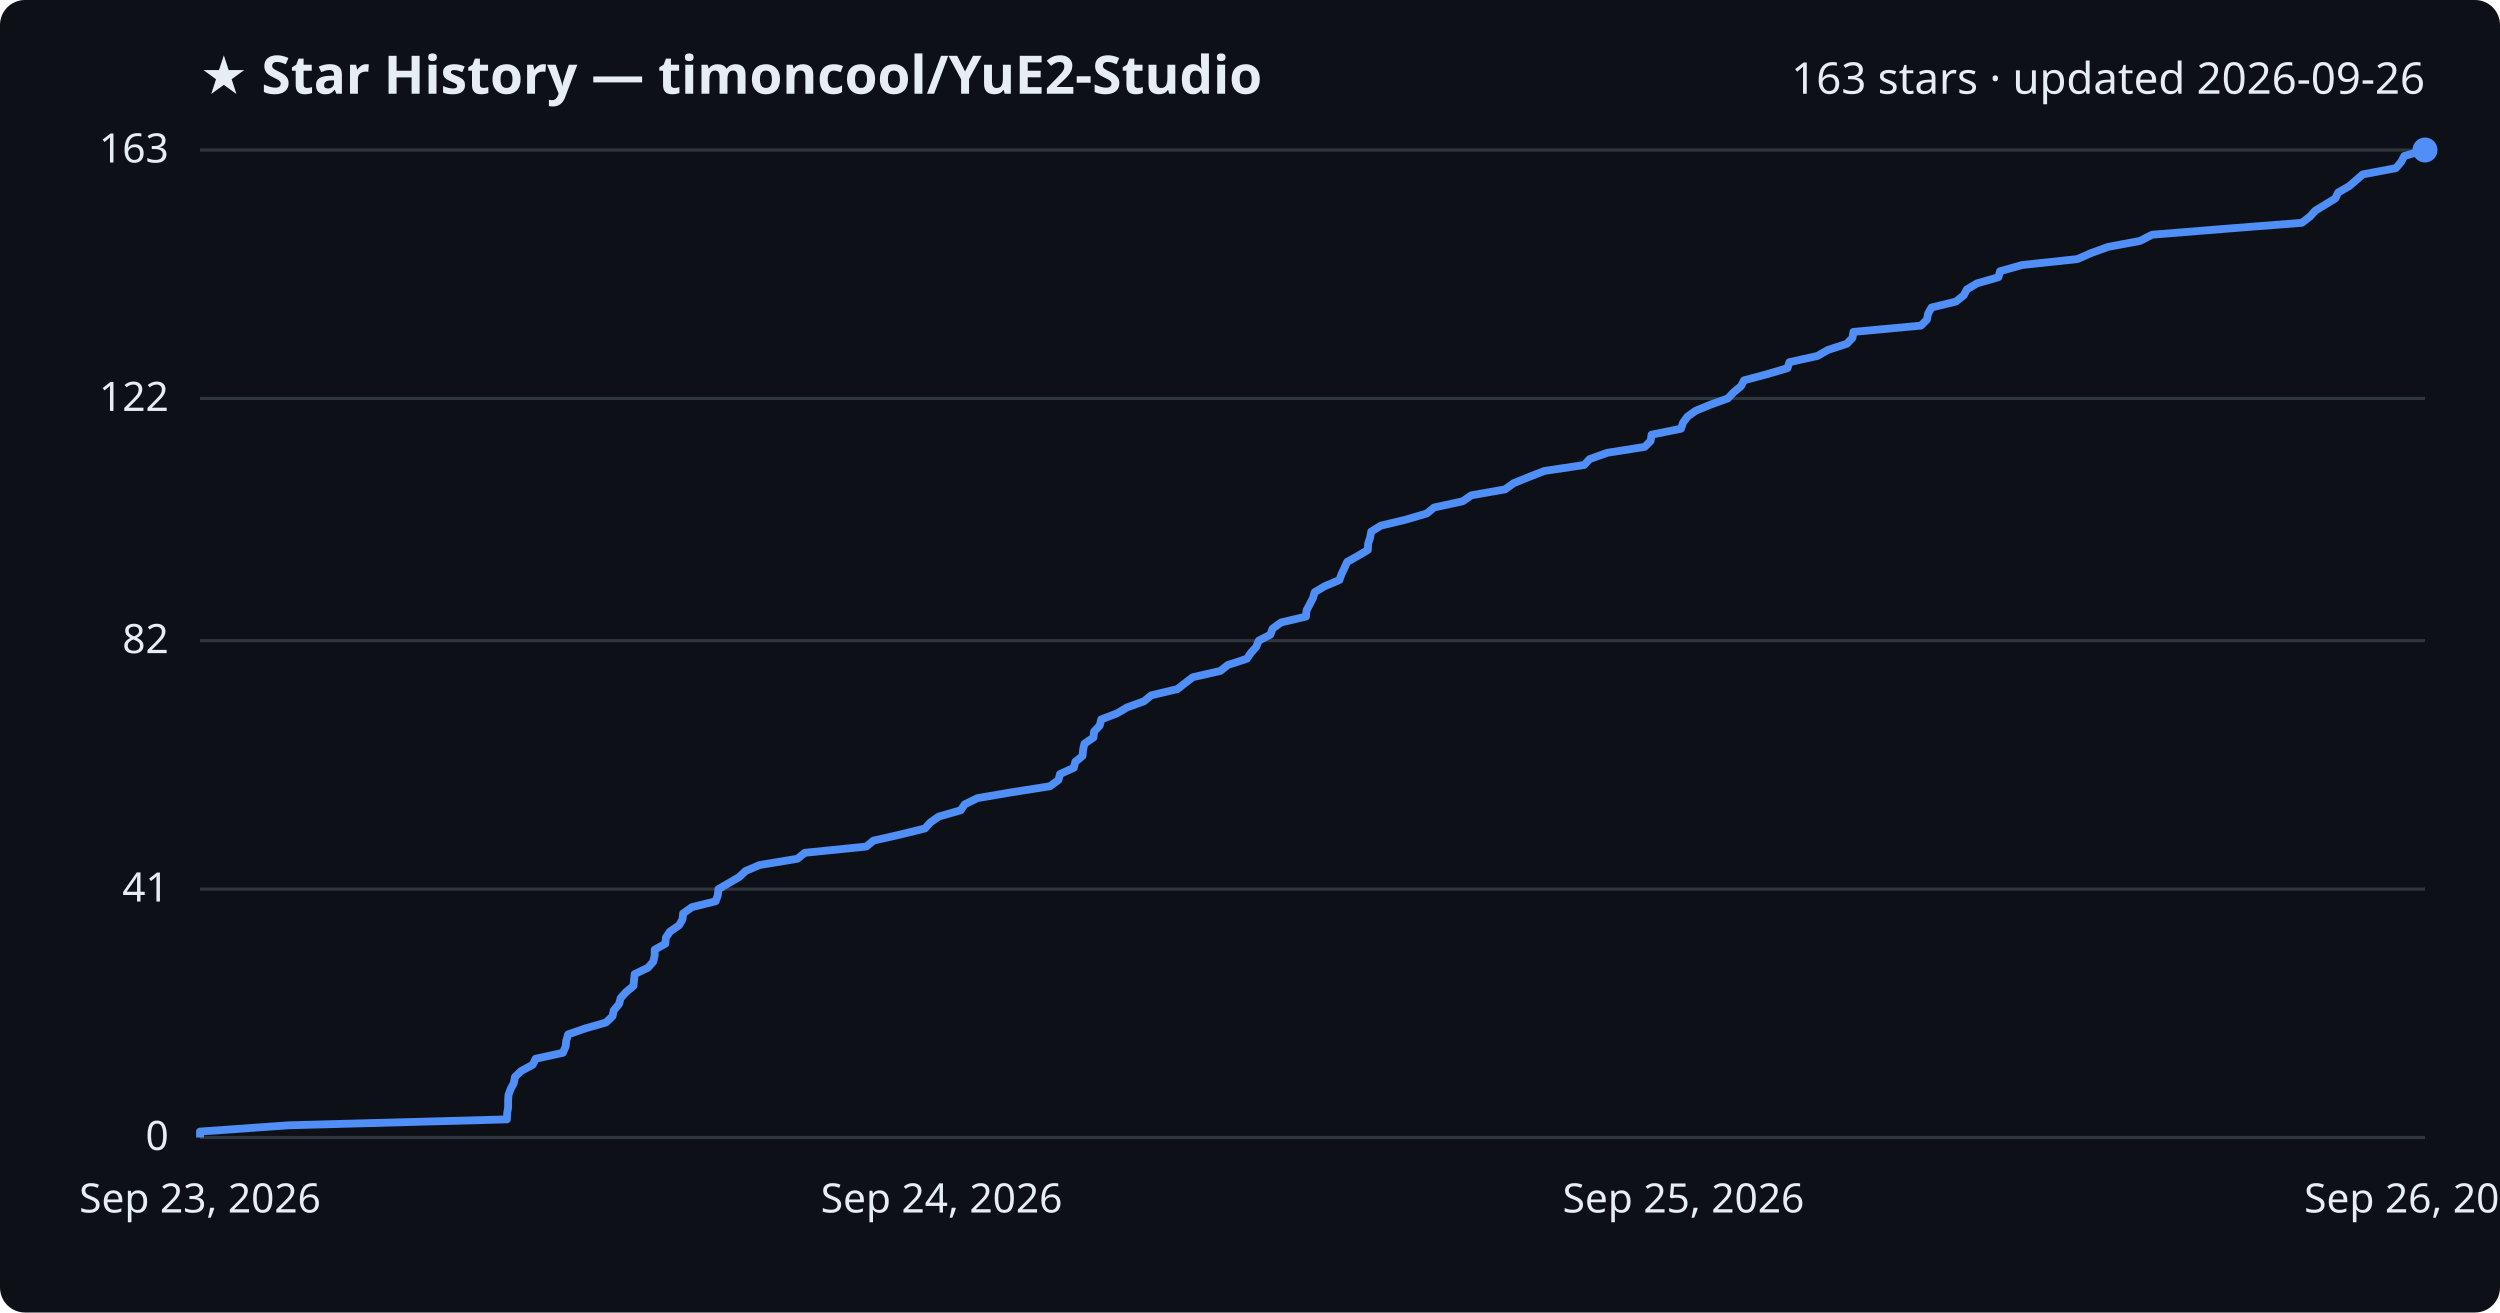
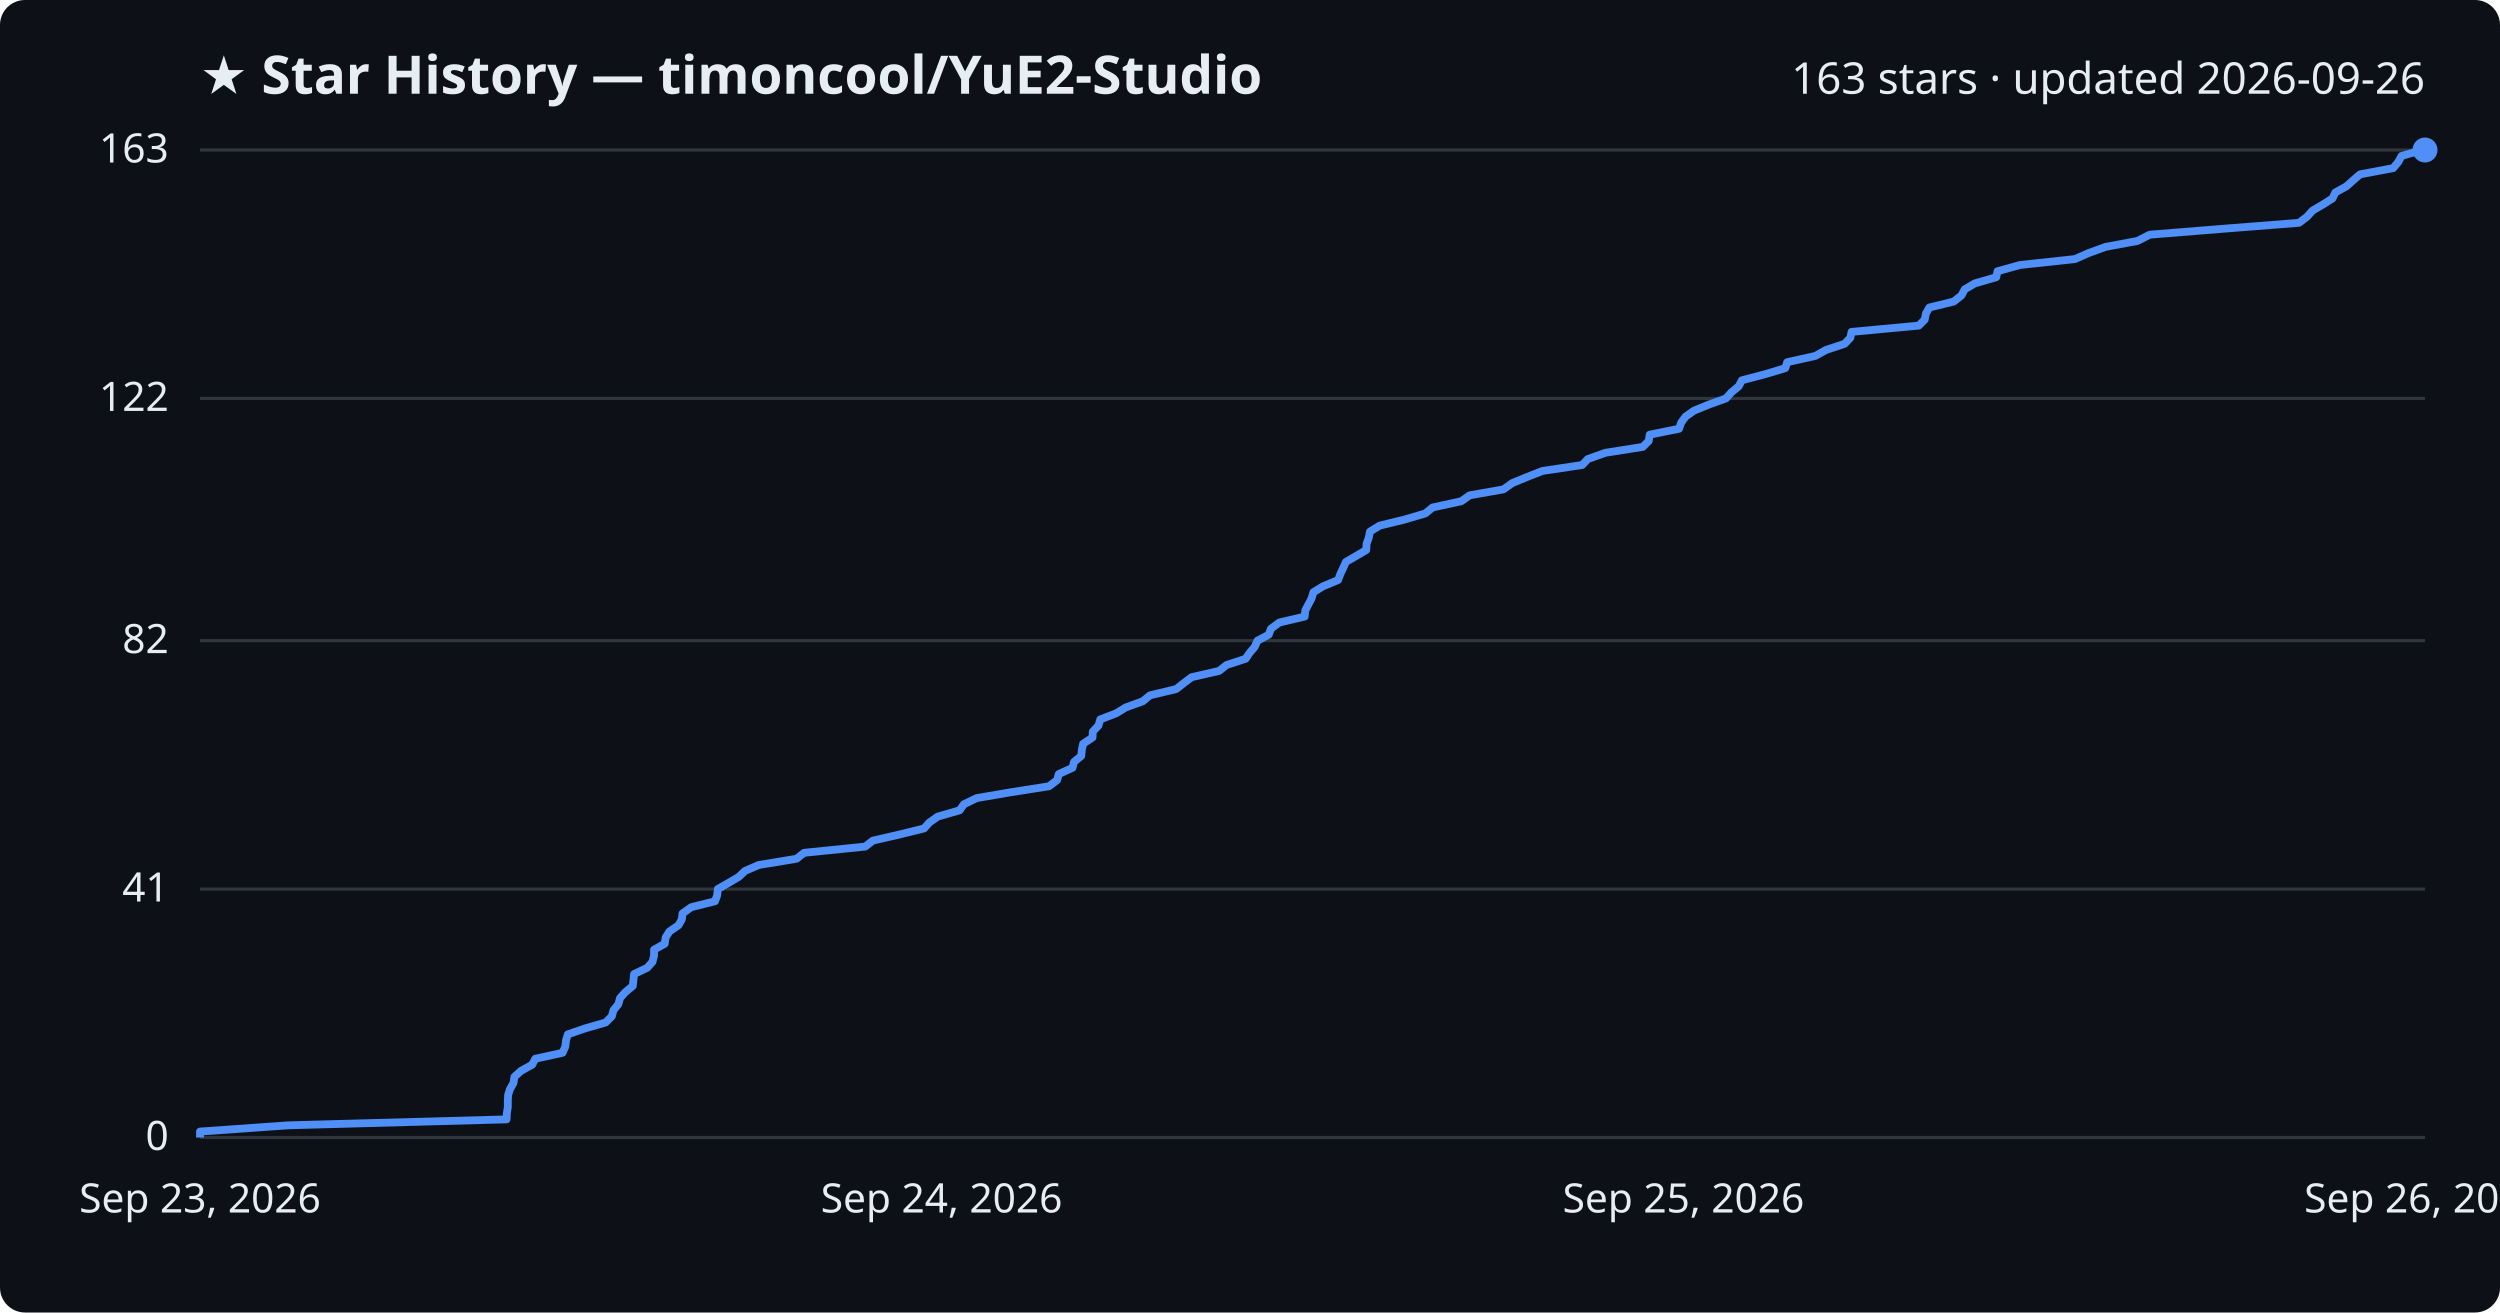
<svg xmlns="http://www.w3.org/2000/svg" viewBox="0 0 800 420" font-family="Segoe UI, sans-serif">
  <rect width="800" height="420" fill="#0d1117" rx="8" />
  <text x="64" y="30" fill="#e6edf3" font-size="17" font-weight="700">★ Star History — timoncool/YuE2-Studio</text>
  <text x="776" y="30" fill="#e6edf3" font-size="14" text-anchor="end">163 stars · updated 2026-09-26</text>
  <line x1="64" y1="364.0" x2="776" y2="364.0" stroke="#30363d" stroke-width="1" />
  <text x="54" y="368.0" fill="#e6edf3" font-size="13" text-anchor="end">0</text>
  <line x1="64" y1="284.5" x2="776" y2="284.5" stroke="#30363d" stroke-width="1" />
  <text x="54" y="288.5" fill="#e6edf3" font-size="13" text-anchor="end">41</text>
  <line x1="64" y1="205.0" x2="776" y2="205.0" stroke="#30363d" stroke-width="1" />
  <text x="54" y="209.0" fill="#e6edf3" font-size="13" text-anchor="end">82</text>
  <line x1="64" y1="127.5" x2="776" y2="127.5" stroke="#30363d" stroke-width="1" />
  <text x="54" y="131.5" fill="#e6edf3" font-size="13" text-anchor="end">122</text>
  <line x1="64" y1="48.0" x2="776" y2="48.0" stroke="#30363d" stroke-width="1" />
  <text x="54" y="52.0" fill="#e6edf3" font-size="13" text-anchor="end">163</text>
-   <path d="M64.0,364.0 L64.0,362.1 L92.3,360.1 L162.2,358.2 L162.3,356.2 L162.6,354.3 L162.6,352.4 L162.7,350.4 L163.4,348.5 L164.4,346.6 L164.8,344.6 L166.8,342.7 L170.5,340.7 L171.4,338.8 L180.1,336.9 L181.0,334.9 L181.2,333.0 L181.8,331.0 L187.3,329.1 L193.9,327.2 L196.0,325.2 L196.4,323.3 L198.1,321.3 L198.6,319.4 L200.3,317.5 L202.7,315.5 L202.9,313.6 L203.1,311.7 L207.3,309.7 L209.0,307.8 L209.5,305.8 L209.5,303.9 L212.9,302.0 L213.1,300.0 L214.4,298.1 L217.3,296.1 L218.4,294.2 L218.6,292.3 L221.4,290.3 L229.0,288.4 L229.7,286.5 L229.9,284.5 L233.2,282.6 L236.6,280.6 L238.6,278.7 L243.1,276.8 L255.2,274.8 L257.5,272.9 L277.2,270.9 L279.5,269.0 L287.9,267.1 L296.0,265.1 L297.7,263.2 L300.4,261.3 L307.4,259.3 L308.7,257.4 L312.8,255.4 L323.9,253.5 L336.0,251.6 L338.7,249.6 L339.2,247.7 L343.6,245.7 L344.1,243.8 L346.4,241.9 L346.6,239.9 L347.0,238.0 L349.9,236.0 L350.1,234.1 L351.9,232.2 L352.4,230.2 L357.4,228.3 L360.6,226.4 L366.1,224.4 L368.4,222.5 L376.8,220.5 L379.2,218.6 L381.7,216.7 L390.5,214.7 L392.9,212.8 L399.0,210.8 L400.3,208.9 L402.0,207.0 L402.8,205.0 L406.5,203.1 L407.2,201.2 L409.9,199.2 L417.9,197.3 L418.1,195.3 L419.1,193.4 L420.1,191.5 L420.7,189.5 L423.9,187.6 L428.6,185.6 L429.3,183.7 L430.2,181.8 L431.1,179.8 L434.5,177.9 L437.7,176.0 L437.8,174.0 L438.4,172.1 L438.8,170.1 L441.9,168.2 L449.8,166.3 L456.6,164.3 L458.9,162.4 L468.1,160.4 L470.8,158.5 L481.6,156.6 L484.4,154.6 L489.1,152.7 L494.2,150.7 L506.9,148.8 L508.7,146.9 L514.3,144.9 L526.3,143.0 L528.2,141.1 L528.5,139.1 L537.9,137.2 L538.6,135.2 L540.0,133.3 L542.7,131.4 L547.6,129.4 L552.9,127.5 L554.8,125.5 L557.1,123.6 L558.1,121.7 L565.6,119.7 L572.0,117.8 L572.6,115.9 L581.6,113.9 L584.9,112.0 L591.0,110.0 L592.8,108.1 L593.1,106.2 L614.7,104.2 L616.6,102.3 L617.0,100.3 L618.1,98.4 L625.9,96.5 L628.4,94.5 L629.4,92.6 L632.6,90.7 L639.5,88.7 L640.0,86.8 L647.1,84.8 L664.8,82.9 L669.1,81.0 L674.6,79.0 L684.8,77.1 L688.7,75.1 L712.3,73.2 L736.6,71.3 L739.2,69.3 L740.9,67.4 L744.2,65.4 L747.3,63.5 L748.2,61.6 L751.7,59.6 L753.9,57.7 L756.1,55.8 L766.7,53.8 L768.3,51.9 L769.4,49.9 L776.0,48.0 L776.0,48.0" fill="none" stroke="#4f8ff7" stroke-width="2.5" stroke-linejoin="round" />
+   <path d="M64.0,364.0 L64.0,362.1 L92.3,360.1 L162.1,358.2 L162.2,356.2 L162.5,354.3 L162.5,352.4 L162.6,350.4 L163.2,348.5 L164.3,346.6 L164.6,344.6 L166.7,342.7 L170.3,340.7 L171.3,338.8 L180.0,336.9 L180.9,334.9 L181.1,333.0 L181.7,331.0 L187.2,329.1 L193.8,327.2 L195.8,325.2 L196.3,323.3 L197.9,321.3 L198.4,319.4 L200.1,317.5 L202.5,315.5 L202.7,313.6 L202.9,311.7 L207.1,309.7 L208.8,307.8 L209.3,305.8 L209.3,303.9 L212.7,302.0 L213.0,300.0 L214.2,298.1 L217.1,296.1 L218.2,294.2 L218.4,292.3 L221.2,290.3 L228.8,288.4 L229.5,286.5 L229.7,284.5 L233.0,282.6 L236.4,280.6 L238.4,278.7 L242.8,276.8 L254.9,274.8 L257.3,272.9 L276.9,270.9 L279.3,269.0 L287.6,267.1 L295.7,265.1 L297.4,263.2 L300.1,261.3 L307.1,259.3 L308.4,257.4 L312.5,255.4 L323.6,253.5 L335.7,251.6 L338.3,249.6 L338.8,247.7 L343.2,245.7 L343.7,243.8 L346.0,241.9 L346.2,239.9 L346.6,238.0 L349.6,236.0 L349.7,234.1 L351.5,232.2 L352.1,230.2 L357.1,228.3 L360.2,226.4 L365.7,224.4 L368.0,222.5 L376.4,220.5 L378.8,218.6 L381.3,216.7 L390.1,214.7 L392.5,212.8 L398.6,210.8 L399.9,208.9 L401.5,207.0 L402.4,205.0 L406.0,203.1 L406.7,201.2 L409.4,199.2 L417.5,197.3 L417.7,195.3 L418.7,193.4 L419.7,191.5 L420.3,189.5 L423.4,187.6 L428.2,185.6 L428.9,183.7 L429.8,181.8 L430.7,179.8 L434.0,177.9 L437.2,176.0 L437.3,174.0 L438.0,172.1 L438.4,170.1 L441.5,168.2 L449.3,166.3 L456.1,164.3 L458.4,162.4 L467.6,160.4 L470.3,158.5 L481.1,156.6 L483.9,154.6 L488.5,152.7 L493.6,150.7 L506.3,148.8 L508.1,146.9 L513.7,144.9 L525.7,143.0 L527.6,141.1 L527.9,139.1 L537.3,137.2 L538.0,135.2 L539.4,133.3 L542.1,131.4 L547.0,129.4 L552.3,127.5 L554.1,125.5 L556.4,123.6 L557.4,121.7 L565.0,119.7 L571.3,117.8 L571.9,115.9 L580.9,113.9 L584.3,112.0 L590.3,110.0 L592.1,108.1 L592.5,106.2 L614.0,104.2 L615.9,102.3 L616.3,100.3 L617.4,98.4 L625.2,96.5 L627.7,94.5 L628.7,92.6 L631.9,90.7 L638.8,88.7 L639.2,86.8 L646.4,84.8 L664.0,82.9 L668.3,81.0 L673.8,79.0 L684.0,77.1 L687.9,75.1 L711.5,73.2 L735.7,71.3 L738.3,69.3 L740.0,67.4 L743.4,65.4 L746.4,63.5 L747.3,61.6 L750.9,59.6 L753.0,57.7 L755.2,55.8 L765.8,53.8 L767.4,51.9 L768.5,49.9 L775.1,48.0 L776.0,48.0" fill="none" stroke="#4f8ff7" stroke-width="2.5" stroke-linejoin="round" />
  <circle cx="776.0" cy="48.0" r="4" fill="#4f8ff7" />
  <text x="64.0" y="388" fill="#e6edf3" font-size="13" text-anchor="middle">Sep 23, 2026</text>
  <text x="301.3" y="388" fill="#e6edf3" font-size="13" text-anchor="middle">Sep 24, 2026</text>
  <text x="538.7" y="388" fill="#e6edf3" font-size="13" text-anchor="middle">Sep 25, 2026</text>
  <text x="776.0" y="388" fill="#e6edf3" font-size="13" text-anchor="middle">Sep 26, 2026</text>
</svg>
